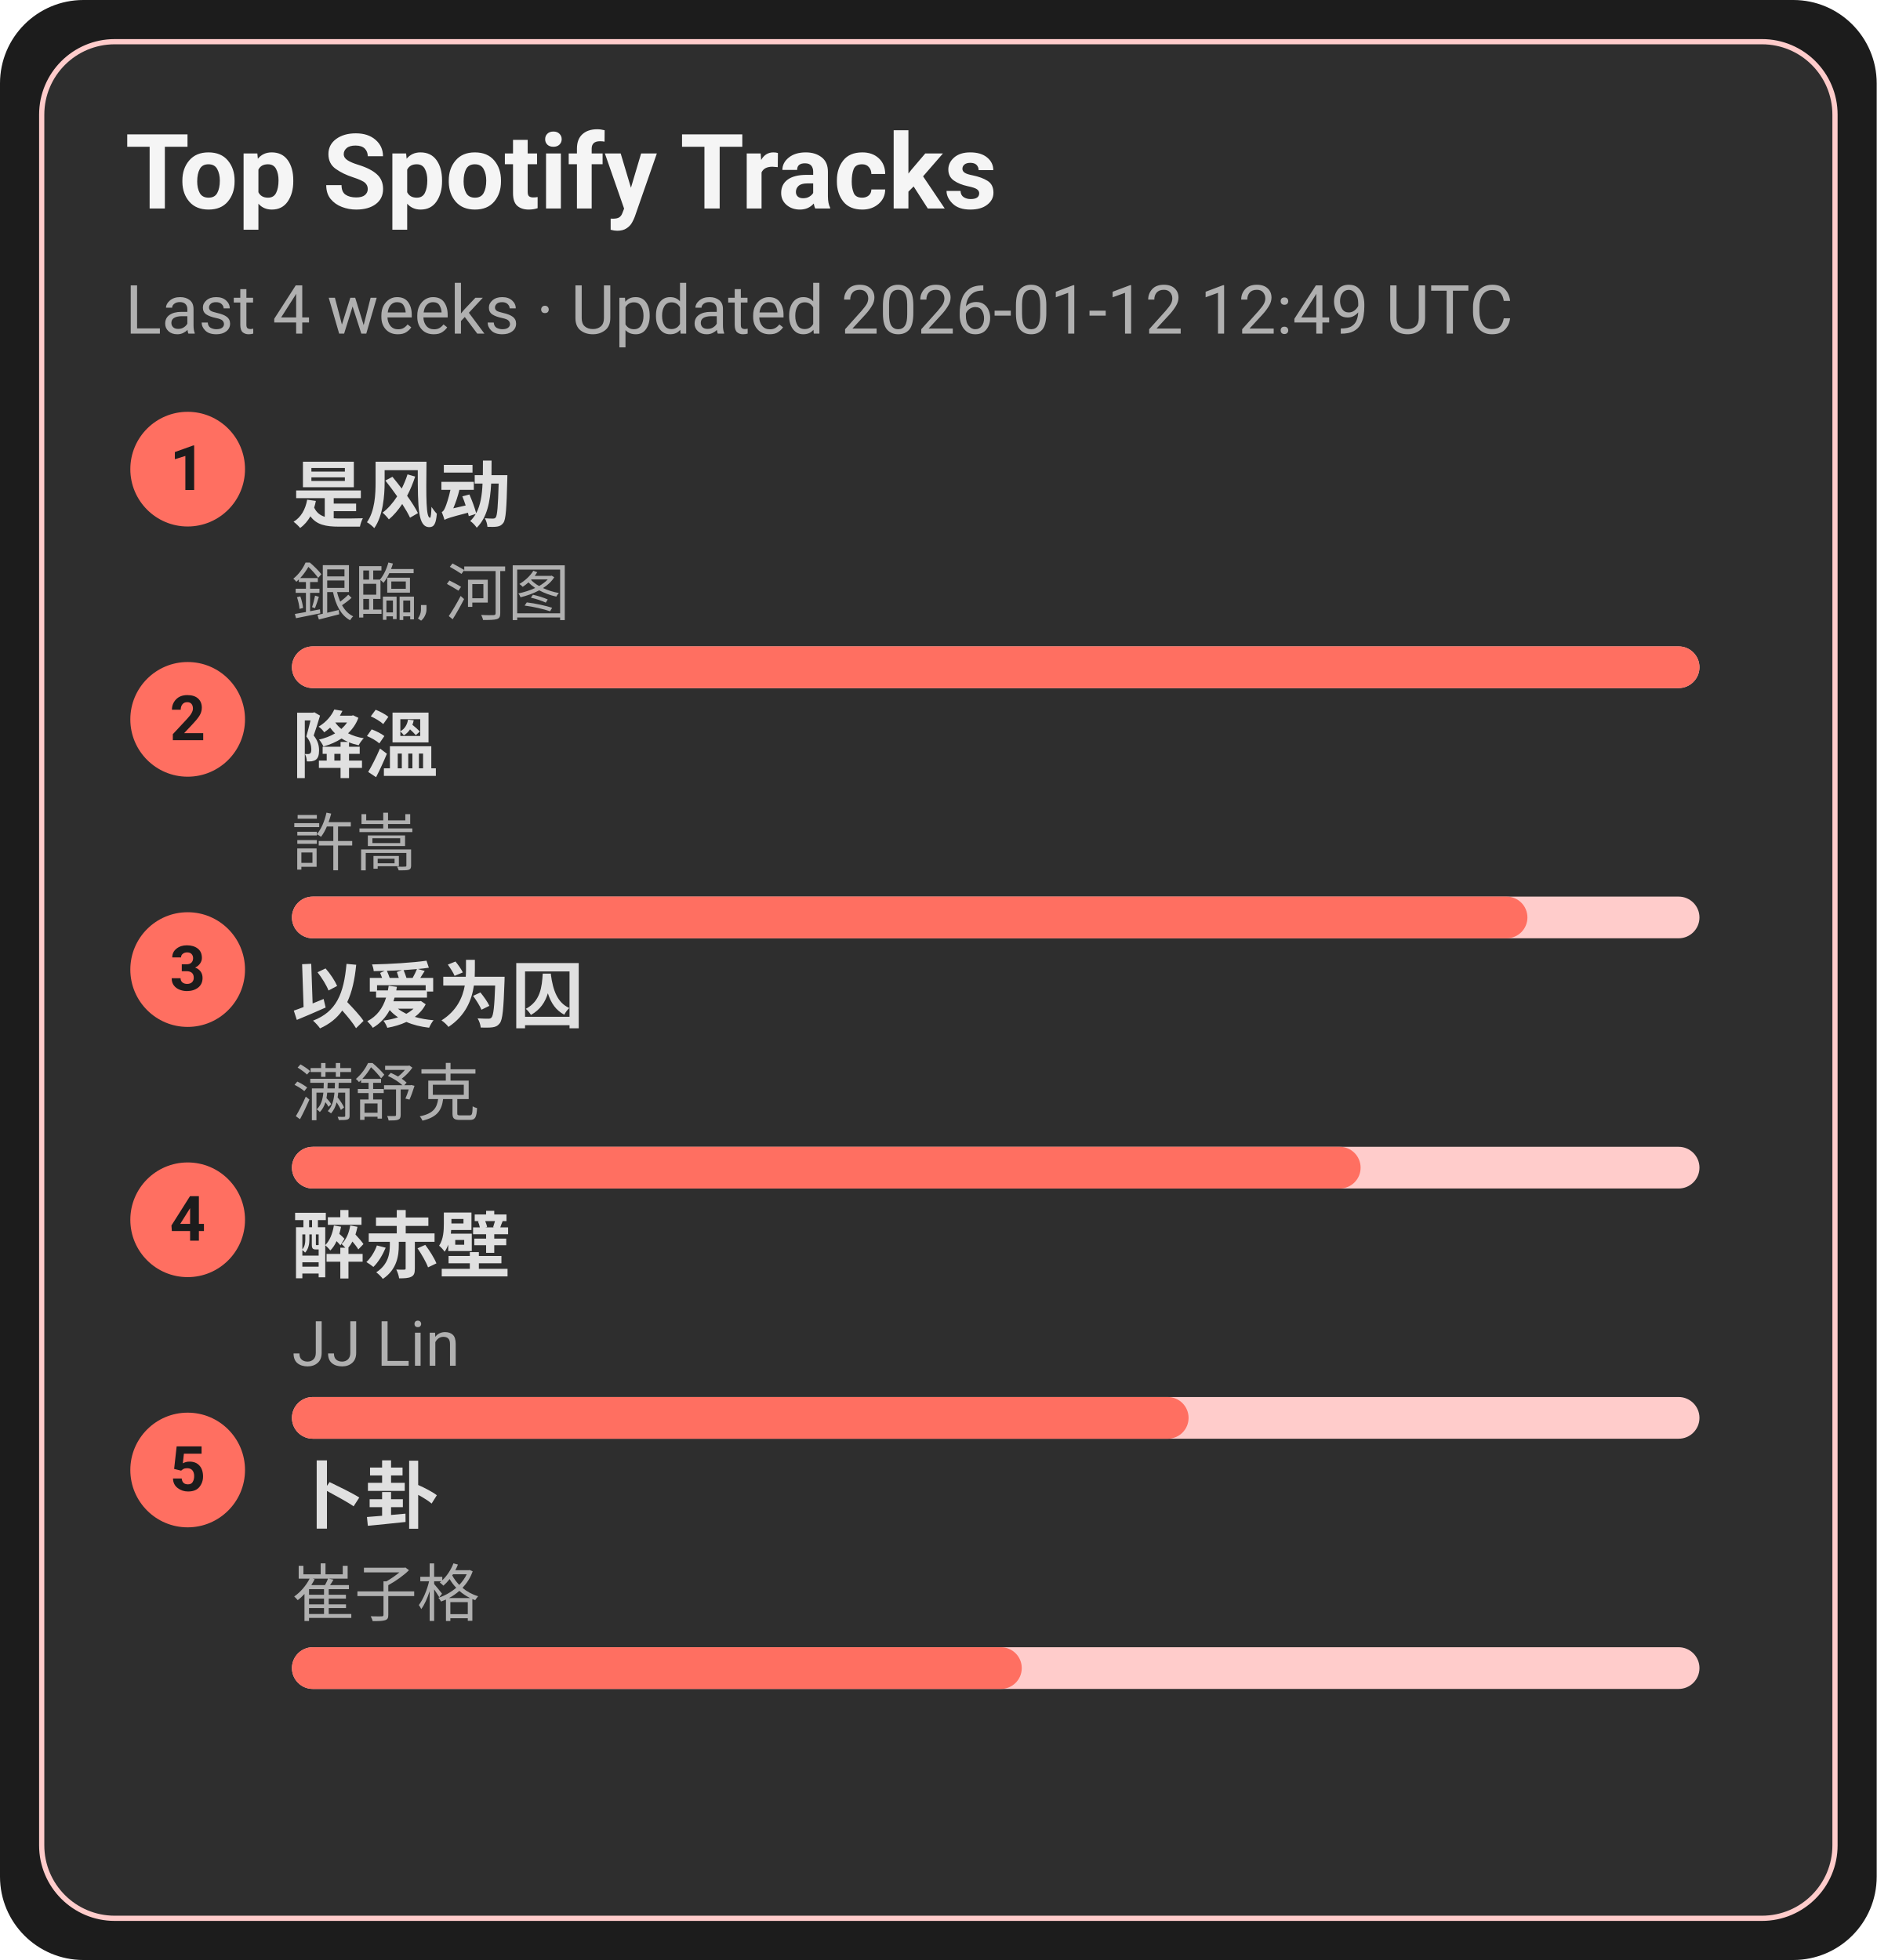
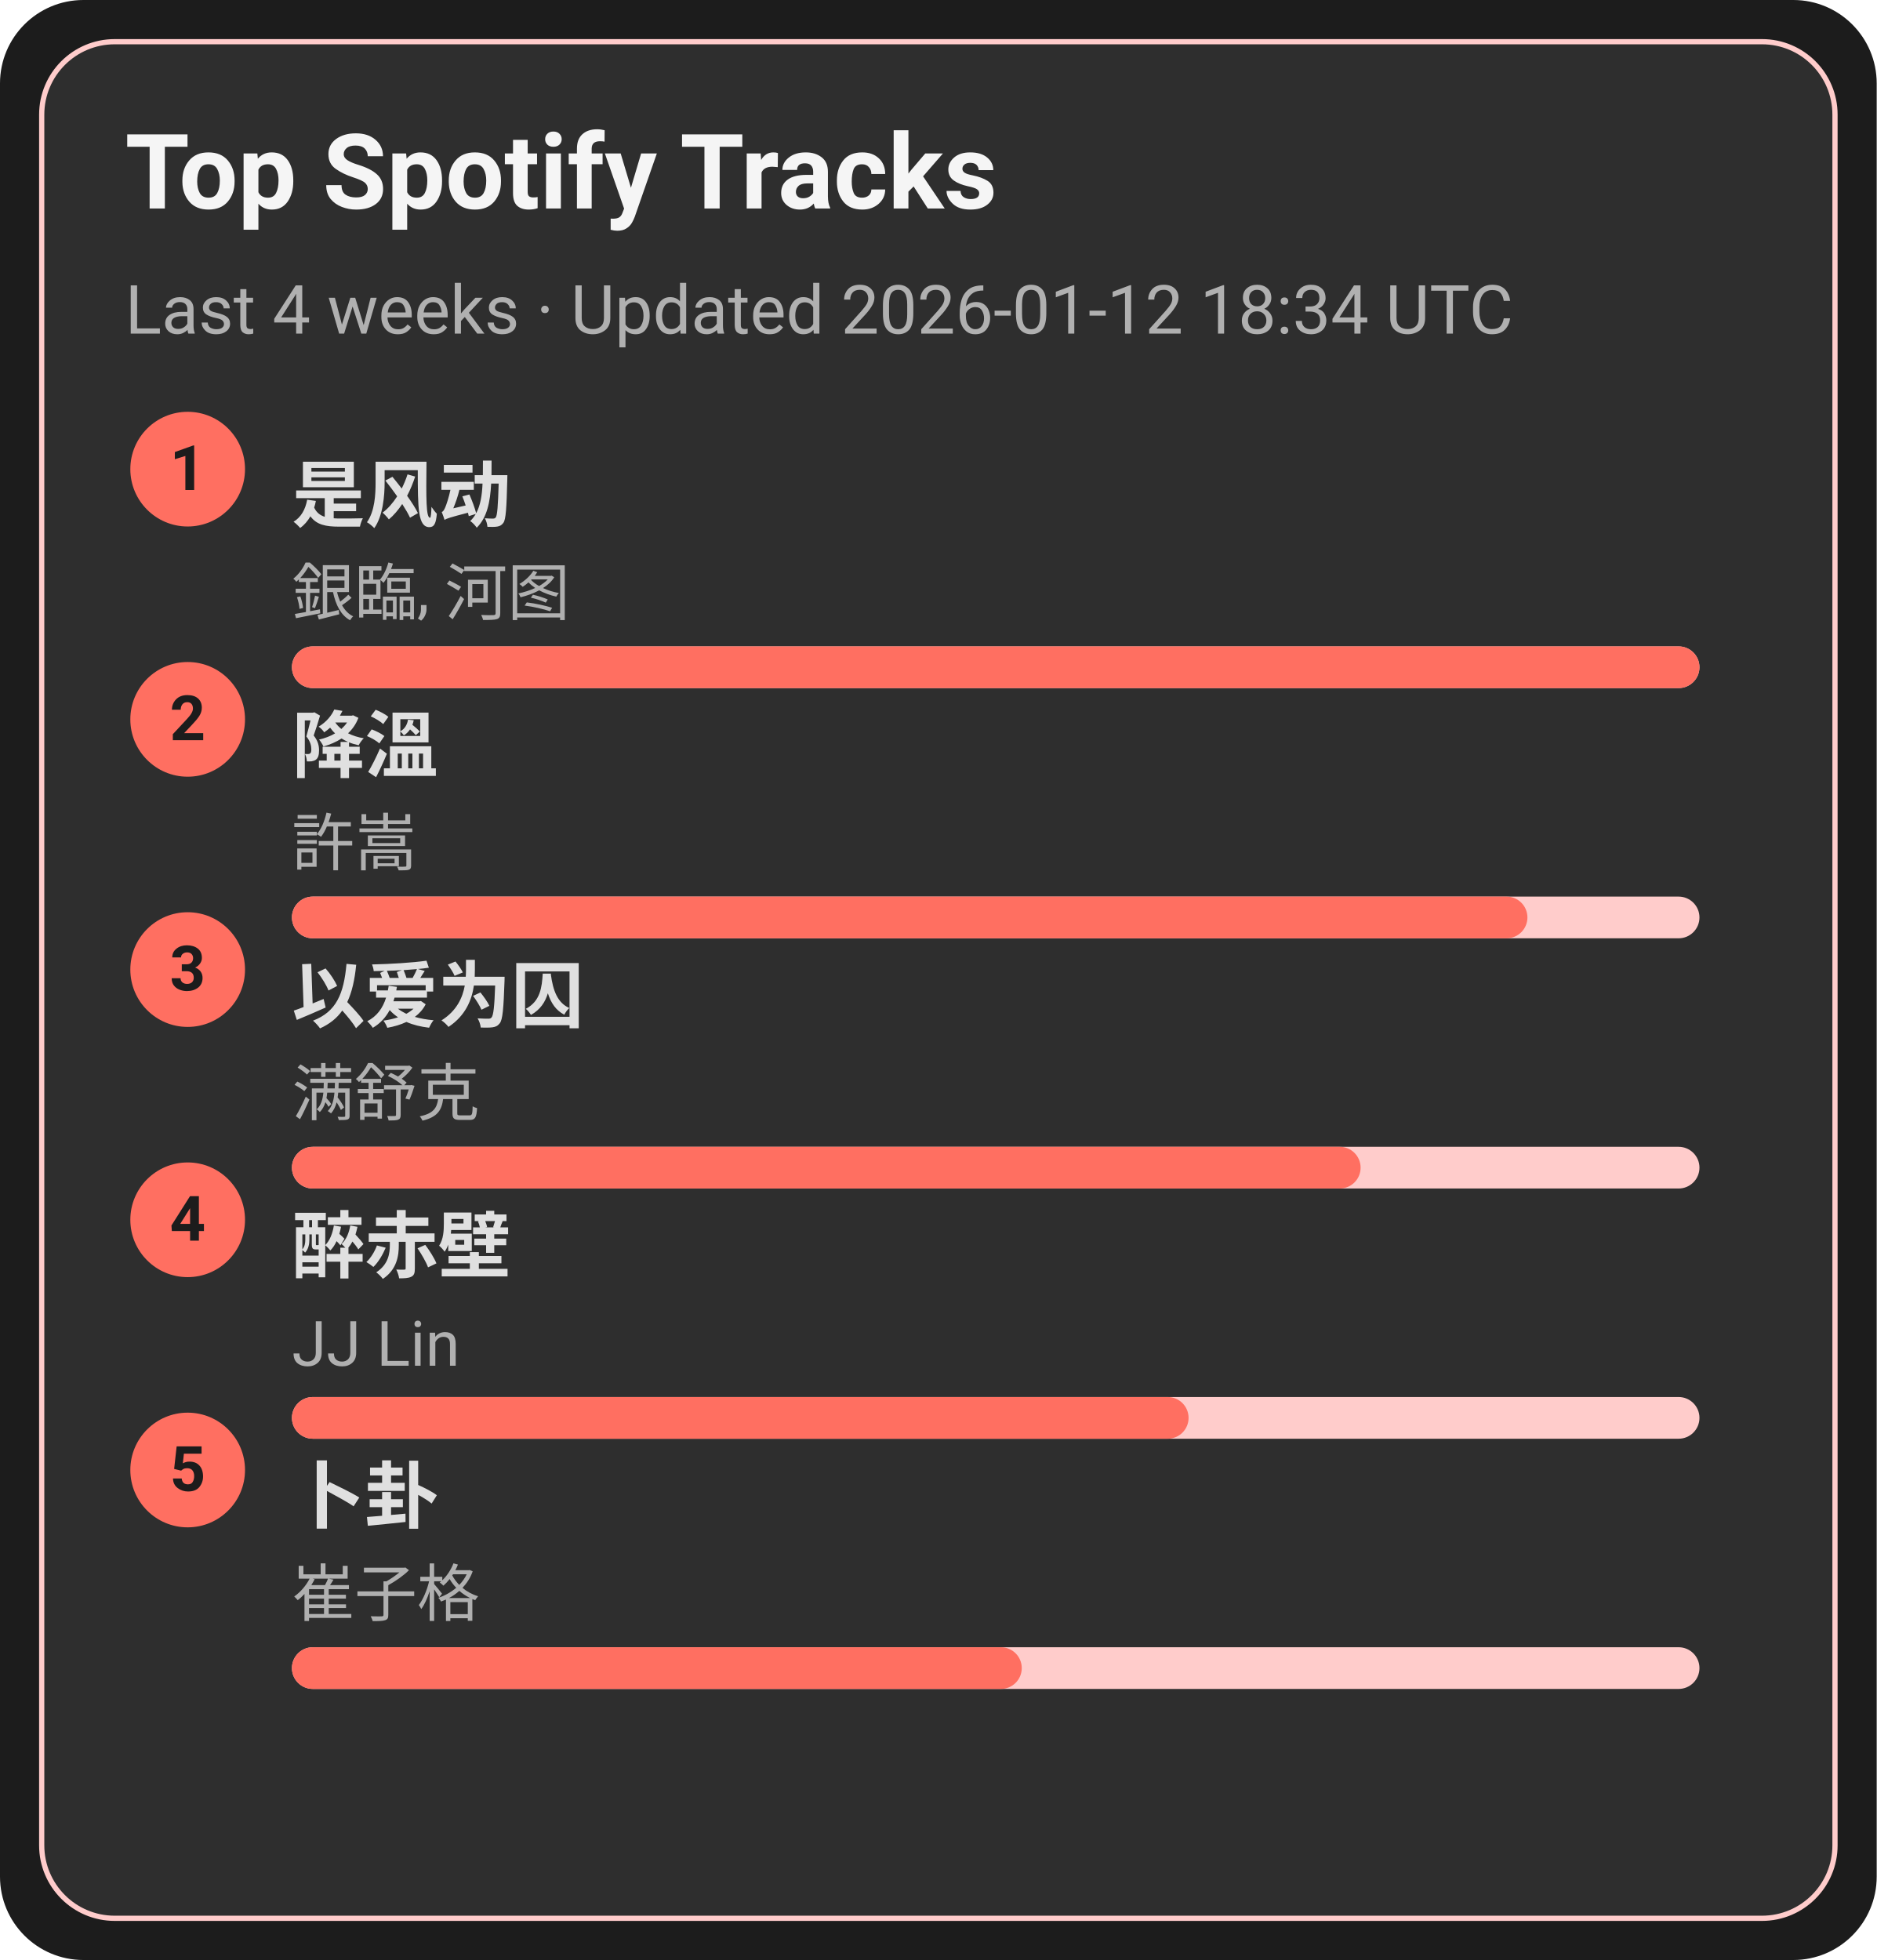
<svg xmlns="http://www.w3.org/2000/svg" width="360" height="376" viewBox="0 0 360 376">
  <style>text{font-family:-apple-system,BlinkMacSystemFont,Segoe UI,Roboto,Ubuntu,Helvetica Neue,Arial,Noto Sans,sans-serif}</style>
  <rect width="360" height="376" rx="16" fill="#1c1c1c" />
  <rect x="8" y="8" width="344" height="360" rx="14" fill="#2e2e2e" stroke="#ffcccb" />
  <text x="24" y="40" font-size="20" fill="#f5f5f5" font-weight="600">Top Spotify Tracks</text>
-   <text x="24" y="64" font-size="13" fill="#b0b0b0">Last 4 weeks · Updated 2026-01-12 12:49 UTC</text>
+   <text x="24" y="64" font-size="13" fill="#b0b0b0">Last 4 weeks · Updated 2026-01-12 18:34 UTC</text>
  <circle cx="36" cy="90" r="11" fill="#ff6f61" />
  <text x="36" y="94" text-anchor="middle" font-size="12" fill="#1c1c1c" font-weight="700">1</text>
  <a href="https://open.spotify.com/track/3lePQ8c4jq7bTePsXEmslh" target="_blank" rel="noopener noreferrer">
    <text x="56" y="100" font-size="14" fill="#e0e0e0" font-weight="600">是风动</text>
  </a>
  <text x="56" y="118" font-size="12" fill="#b0b0b0">銀臨, 河图</text>
  <rect x="56" y="124" width="270" height="8" rx="4" fill="#ffcccb" />
  <rect x="56" y="124" width="270" height="8" rx="4" fill="#ff6f61" />
  <circle cx="36" cy="138" r="11" fill="#ff6f61" />
  <text x="36" y="142" text-anchor="middle" font-size="12" fill="#1c1c1c" font-weight="700">2</text>
  <a href="https://open.spotify.com/track/2q9uhrOfyOnBa3oWR1PfYT" target="_blank" rel="noopener noreferrer">
    <text x="56" y="148" font-size="14" fill="#e0e0e0" font-weight="600">降溫</text>
  </a>
  <text x="56" y="166" font-size="12" fill="#b0b0b0">許嵩</text>
  <rect x="56" y="172" width="270" height="8" rx="4" fill="#ffcccb" />
  <rect x="56" y="172" width="237" height="8" rx="4" fill="#ff6f61" />
  <circle cx="36" cy="186" r="11" fill="#ff6f61" />
  <text x="36" y="190" text-anchor="middle" font-size="12" fill="#1c1c1c" font-weight="700">3</text>
  <a href="https://open.spotify.com/track/0RW2LEfGQK5BaIho6sSLqf" target="_blank" rel="noopener noreferrer">
    <text x="56" y="196" font-size="14" fill="#e0e0e0" font-weight="600">以爱为囚</text>
  </a>
  <text x="56" y="214" font-size="12" fill="#b0b0b0">满舒克</text>
  <rect x="56" y="220" width="270" height="8" rx="4" fill="#ffcccb" />
  <rect x="56" y="220" width="205" height="8" rx="4" fill="#ff6f61" />
  <circle cx="36" cy="234" r="11" fill="#ff6f61" />
  <text x="36" y="238" text-anchor="middle" font-size="12" fill="#1c1c1c" font-weight="700">4</text>
  <a href="https://open.spotify.com/track/69lAYqbyHL1A0gctdLd9WV" target="_blank" rel="noopener noreferrer">
    <text x="56" y="244" font-size="14" fill="#e0e0e0" font-weight="600">醉赤壁</text>
  </a>
  <text x="56" y="262" font-size="12" fill="#b0b0b0">JJ Lin</text>
  <rect x="56" y="268" width="270" height="8" rx="4" fill="#ffcccb" />
  <rect x="56" y="268" width="172" height="8" rx="4" fill="#ff6f61" />
  <circle cx="36" cy="282" r="11" fill="#ff6f61" />
  <text x="36" y="286" text-anchor="middle" font-size="12" fill="#1c1c1c" font-weight="700">5</text>
  <a href="https://open.spotify.com/track/4ToeYifpQaikbYa7krOD6s" target="_blank" rel="noopener noreferrer">
    <text x="56" y="292" font-size="14" fill="#e0e0e0" font-weight="600">卜卦</text>
  </a>
  <text x="56" y="310" font-size="12" fill="#b0b0b0">崔子格</text>
  <rect x="56" y="316" width="270" height="8" rx="4" fill="#ffcccb" />
  <rect x="56" y="316" width="140" height="8" rx="4" fill="#ff6f61" />
</svg>
